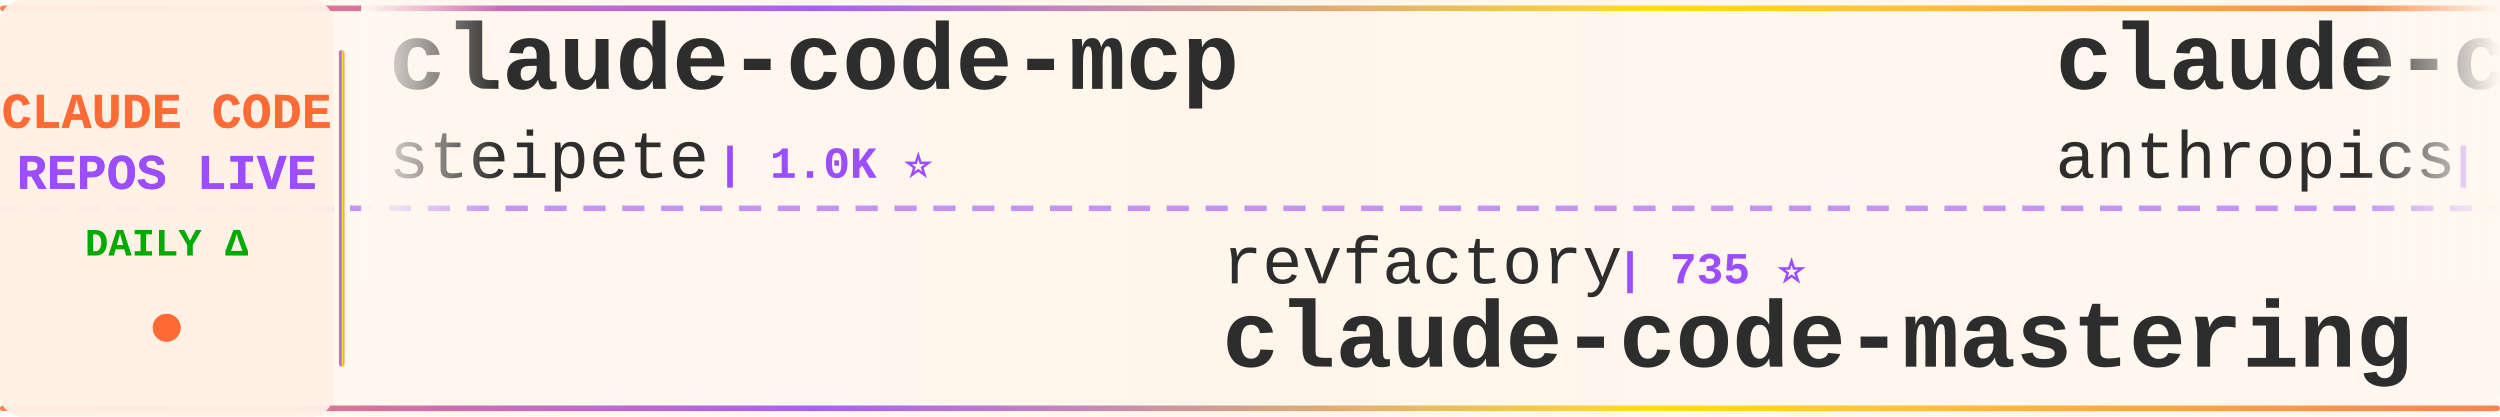
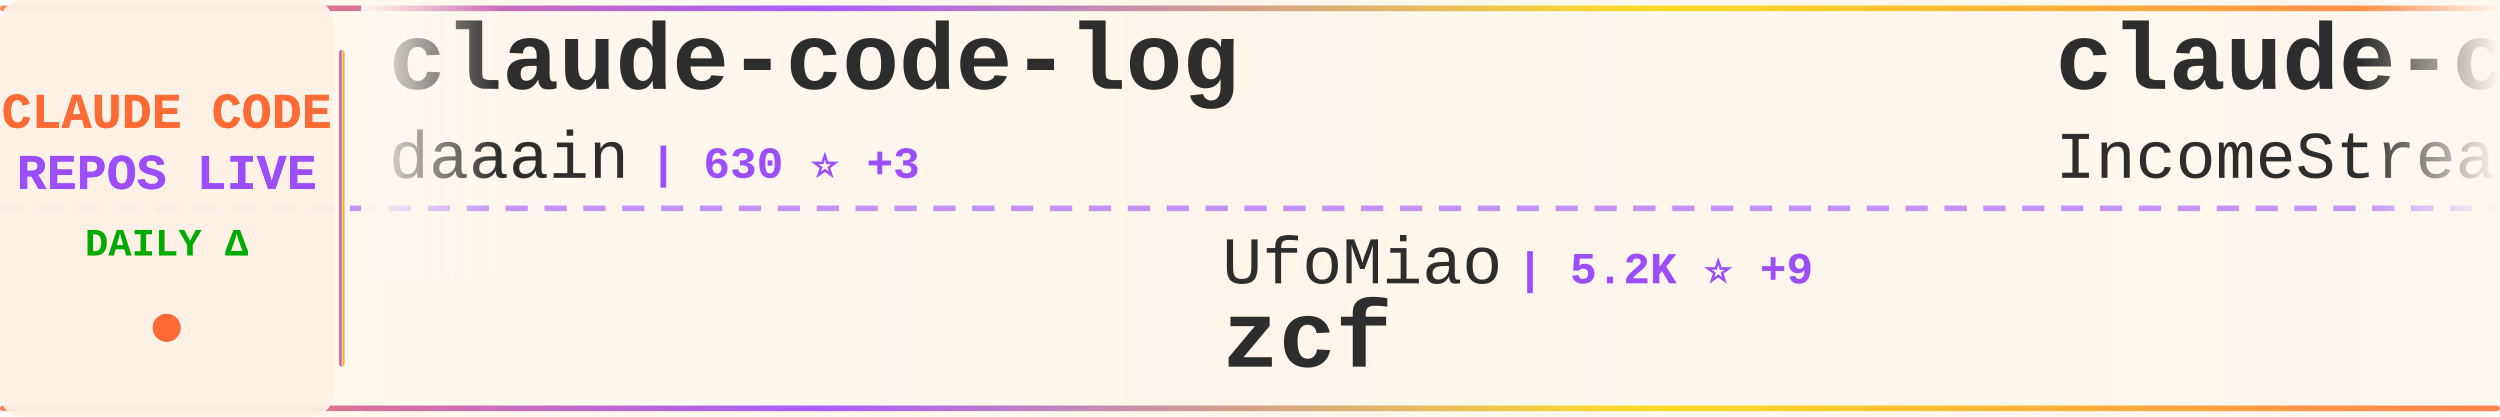
<svg xmlns="http://www.w3.org/2000/svg" width="900" height="150">
  <defs>
    <linearGradient id="tickerBg" x1="0%" y1="0%" x2="100%" y2="0%">
      <stop offset="0%" style="stop-color:#fff8f0;stop-opacity:0.98" />
      <stop offset="50%" style="stop-color:#fff5eb;stop-opacity:1" />
      <stop offset="100%" style="stop-color:#fff8f0;stop-opacity:0.98" />
    </linearGradient>
    <linearGradient id="borderGrad" x1="0%" y1="0%" x2="100%" y2="0%">
      <stop offset="0%" style="stop-color:#FF6B35;stop-opacity:0.85">
        <animate attributeName="stop-opacity" values="0.85;1;0.85" dur="2s" repeatCount="indefinite" />
      </stop>
      <stop offset="33%" style="stop-color:#9C4EFF;stop-opacity:0.9">
        <animate attributeName="stop-opacity" values="0.9;1;0.9" dur="2.2s" repeatCount="indefinite" />
      </stop>
      <stop offset="66%" style="stop-color:#FFD700;stop-opacity:0.85">
        <animate attributeName="stop-opacity" values="0.85;1;0.85" dur="1.8s" repeatCount="indefinite" />
      </stop>
      <stop offset="100%" style="stop-color:#FF6B35;stop-opacity:0.85">
        <animate attributeName="stop-opacity" values="0.85;1;0.85" dur="2s" repeatCount="indefinite" />
      </stop>
    </linearGradient>
    <filter id="textGlow">
      <feGaussianBlur stdDeviation="0.15" result="coloredBlur" />
      <feMerge>
        <feMergeNode in="coloredBlur" />
        <feMergeNode in="SourceGraphic" />
      </feMerge>
    </filter>
    <filter id="metricGlow">
      <feGaussianBlur stdDeviation="0.2" result="coloredBlur" />
      <feMerge>
        <feMergeNode in="coloredBlur" />
        <feMergeNode in="SourceGraphic" />
      </feMerge>
    </filter>
    <linearGradient id="leftFade" x1="0%" y1="0%" x2="100%" y2="0%">
      <stop offset="0%" style="stop-color:#fff8f0;stop-opacity:1" />
      <stop offset="100%" style="stop-color:#fff8f0;stop-opacity:0" />
    </linearGradient>
    <linearGradient id="rightFade" x1="0%" y1="0%" x2="100%" y2="0%">
      <stop offset="0%" style="stop-color:#fff8f0;stop-opacity:0" />
      <stop offset="100%" style="stop-color:#fff8f0;stop-opacity:1" />
    </linearGradient>
  </defs>
  <rect width="900" height="150" fill="url(#tickerBg)" rx="8" />
  <rect x="0" y="2" width="900" height="2" fill="url(#borderGrad)" rx="1" />
  <rect x="0" y="146" width="900" height="2" fill="url(#borderGrad)" rx="1" />
  <line x1="0" y1="75" x2="900" y2="75" stroke="#9C4EFF" stroke-width="2" stroke-dasharray="8 6" opacity="0.6" />
  <rect x="0" y="0" width="120" height="150" fill="#fff0e6" opacity="0.95" rx="8" />
  <text x="60" y="46" font-family="'Courier New', monospace" font-size="18" font-weight="bold" fill="#FF6B35" text-anchor="middle" filter="url(#textGlow)">
    CLAUDE CODE
  </text>
  <text x="60" y="68" font-family="'Courier New', monospace" font-size="18" font-weight="bold" fill="#9C4EFF" text-anchor="middle" filter="url(#textGlow)">
    REPOS LIVE
  </text>
  <text x="60" y="92" font-family="'Courier New', monospace" font-size="14" font-weight="bold" fill="#00aa00" text-anchor="middle">
    DAILY Δ
  </text>
  <circle cx="60" cy="118" r="5" fill="#FF6B35" filter="url(#metricGlow)">
    <animate attributeName="r" values="4;6;4" dur="1.5s" repeatCount="indefinite" />
    <animate attributeName="opacity" values="0.6;1;0.6" dur="1.5s" repeatCount="indefinite" />
  </circle>
  <rect x="122" y="18" width="2" height="114" fill="url(#borderGrad)" rx="1" />
  <clipPath id="tickerClip">
    <rect x="130" y="0" width="770" height="150" />
  </clipPath>
  <g clip-path="url(#tickerClip)">
    <g id="tickerItems">
      <animateTransform attributeName="transform" attributeType="XML" type="translate" from="0 0" to="-3000 0" dur="54s" repeatCount="indefinite" />
      <g transform="translate(0, 0)">
-         <text x="140" y="32" font-family="'Courier New', monospace" font-size="34" font-weight="bold" fill="#2d2d2d">claude-code-mcp</text>
-         <text x="140" y="64" font-family="'Courier New', monospace" font-size="24" font-weight="normal" fill="#2d2d2d" opacity="1.0">steipete</text>
-         <text x="258" y="64" font-family="'Courier New', monospace" font-size="16" font-weight="bold" fill="#9C4EFF"> | 1.0K ⭐</text>
+         <text x="140" y="32" font-family="'Courier New', monospace" font-size="34" font-weight="bold" fill="#2d2d2d">claude-code-log</text>
+         <text x="140" y="64" font-family="'Courier New', monospace" font-size="24" font-weight="normal" fill="#2d2d2d" opacity="1.0">daaain</text>
+         <text x="234" y="64" font-family="'Courier New', monospace" font-size="16" font-weight="bold" fill="#9C4EFF"> | 630 ⭐ +3</text>
      </g>
      <g transform="translate(300, 0)">
-         <text x="140" y="102" font-family="'Courier New', monospace" font-size="24" font-weight="normal" fill="#2d2d2d" opacity="1.0">revfactory</text>
-         <text x="282" y="102" font-family="'Courier New', monospace" font-size="16" font-weight="bold" fill="#9C4EFF"> | 735 ⭐</text>
-         <text x="140" y="132" font-family="'Courier New', monospace" font-size="34" font-weight="bold" fill="#2d2d2d">claude-code-mastering</text>
+         <text x="140" y="102" font-family="'Courier New', monospace" font-size="24" font-weight="normal" fill="#2d2d2d" opacity="1.0">UfoMiao</text>
+         <text x="246" y="102" font-family="'Courier New', monospace" font-size="16" font-weight="bold" fill="#9C4EFF"> | 5.2K ⭐ +9</text>
+         <text x="140" y="132" font-family="'Courier New', monospace" font-size="34" font-weight="bold" fill="#2d2d2d">zcf</text>
      </g>
      <g transform="translate(600, 0)">
-         <text x="140" y="32" font-family="'Courier New', monospace" font-size="34" font-weight="bold" fill="#2d2d2d">claude-code-security-rev...</text>
-         <text x="140" y="64" font-family="'Courier New', monospace" font-size="24" font-weight="normal" fill="#2d2d2d" opacity="1.0">anthropics</text>
-         <text x="282" y="64" font-family="'Courier New', monospace" font-size="16" font-weight="bold" fill="#9C4EFF"> | 2.8K ⭐</text>
+         <text x="140" y="32" font-family="'Courier New', monospace" font-size="34" font-weight="bold" fill="#2d2d2d">claude-code-agents-wizar...</text>
+         <text x="140" y="64" font-family="'Courier New', monospace" font-size="24" font-weight="normal" fill="#2d2d2d" opacity="1.0">IncomeStreamSurfer</text>
+         <text x="378" y="64" font-family="'Courier New', monospace" font-size="16" font-weight="bold" fill="#9C4EFF"> | 307 ⭐</text>
      </g>
      <g transform="translate(900, 0)">
-         <text x="140" y="102" font-family="'Courier New', monospace" font-size="24" font-weight="normal" fill="#2d2d2d" opacity="1.0">alirezarezvani</text>
-         <text x="330" y="102" font-family="'Courier New', monospace" font-size="16" font-weight="bold" fill="#9C4EFF"> | 428 ⭐</text>
-         <text x="140" y="132" font-family="'Courier New', monospace" font-size="34" font-weight="bold" fill="#2d2d2d">claude-code-tresor</text>
+         <text x="140" y="102" font-family="'Courier New', monospace" font-size="24" font-weight="normal" fill="#2d2d2d" opacity="1.0">opactorai</text>
+         <text x="270" y="102" font-family="'Courier New', monospace" font-size="16" font-weight="bold" fill="#9C4EFF"> | 3.6K ⭐ +2</text>
+         <text x="140" y="132" font-family="'Courier New', monospace" font-size="34" font-weight="bold" fill="#2d2d2d">Claudable</text>
      </g>
      <g transform="translate(1200, 0)">
-         <text x="140" y="32" font-family="'Courier New', monospace" font-size="34" font-weight="bold" fill="#2d2d2d">claude-code-hooks-master...</text>
-         <text x="140" y="64" font-family="'Courier New', monospace" font-size="24" font-weight="normal" fill="#2d2d2d" opacity="1.0">disler</text>
-         <text x="234" y="64" font-family="'Courier New', monospace" font-size="16" font-weight="bold" fill="#9C4EFF"> | 2.1K ⭐ +2</text>
+         <text x="140" y="32" font-family="'Courier New', monospace" font-size="34" font-weight="bold" fill="#2d2d2d">claude-code-docs</text>
+         <text x="140" y="64" font-family="'Courier New', monospace" font-size="24" font-weight="normal" fill="#2d2d2d" opacity="1.0">ericbuess</text>
+         <text x="270" y="64" font-family="'Courier New', monospace" font-size="16" font-weight="bold" fill="#9C4EFF"> | 557 ⭐</text>
      </g>
      <g transform="translate(1500, 0)">
-         <text x="140" y="102" font-family="'Courier New', monospace" font-size="24" font-weight="normal" fill="#2d2d2d" opacity="1.0">lyconear</text>
-         <text x="258" y="102" font-family="'Courier New', monospace" font-size="16" font-weight="bold" fill="#9C4EFF"> | 4 ⭐</text>
-         <text x="140" y="132" font-family="'Courier New', monospace" font-size="34" font-weight="bold" fill="#2d2d2d">Claude-Code</text>
+         <text x="140" y="102" font-family="'Courier New', monospace" font-size="24" font-weight="normal" fill="#2d2d2d" opacity="1.0">anthropics</text>
+         <text x="282" y="102" font-family="'Courier New', monospace" font-size="16" font-weight="bold" fill="#9C4EFF"> | 2.8K ⭐ +1</text>
+         <text x="140" y="132" font-family="'Courier New', monospace" font-size="34" font-weight="bold" fill="#2d2d2d">claude-code-security-rev...</text>
      </g>
      <g transform="translate(1800, 0)">
-         <text x="140" y="32" font-family="'Courier New', monospace" font-size="34" font-weight="bold" fill="#2d2d2d">claude-code-docs</text>
-         <text x="140" y="64" font-family="'Courier New', monospace" font-size="24" font-weight="normal" fill="#2d2d2d" opacity="1.0">ericbuess</text>
-         <text x="270" y="64" font-family="'Courier New', monospace" font-size="16" font-weight="bold" fill="#9C4EFF"> | 557 ⭐ +2</text>
+         <text x="140" y="32" font-family="'Courier New', monospace" font-size="34" font-weight="bold" fill="#2d2d2d">happy</text>
+         <text x="140" y="64" font-family="'Courier New', monospace" font-size="24" font-weight="normal" fill="#2d2d2d" opacity="1.0">slopus</text>
+         <text x="234" y="64" font-family="'Courier New', monospace" font-size="16" font-weight="bold" fill="#9C4EFF"> | 7.4K ⭐ +32</text>
      </g>
      <g transform="translate(2100, 0)">
-         <text x="140" y="102" font-family="'Courier New', monospace" font-size="24" font-weight="normal" fill="#2d2d2d" opacity="1.0">Piebald-AI</text>
-         <text x="282" y="102" font-family="'Courier New', monospace" font-size="16" font-weight="bold" fill="#9C4EFF"> | 3.0K ⭐ +8</text>
-         <text x="140" y="132" font-family="'Courier New', monospace" font-size="34" font-weight="bold" fill="#2d2d2d">claude-code-system-promp...</text>
+         <text x="140" y="102" font-family="'Courier New', monospace" font-size="24" font-weight="normal" fill="#2d2d2d" opacity="1.0">anthropics</text>
+         <text x="282" y="102" font-family="'Courier New', monospace" font-size="16" font-weight="bold" fill="#9C4EFF"> | 3.8K ⭐ +39</text>
+         <text x="140" y="132" font-family="'Courier New', monospace" font-size="34" font-weight="bold" fill="#2d2d2d">claude-plugins-official</text>
      </g>
      <g transform="translate(2400, 0)">
-         <text x="140" y="32" font-family="'Courier New', monospace" font-size="34" font-weight="bold" fill="#2d2d2d">claude-code-chat</text>
-         <text x="140" y="64" font-family="'Courier New', monospace" font-size="24" font-weight="normal" fill="#2d2d2d" opacity="1.0">andrepimenta</text>
-         <text x="306" y="64" font-family="'Courier New', monospace" font-size="16" font-weight="bold" fill="#9C4EFF"> | 970 ⭐</text>
+         <text x="140" y="32" font-family="'Courier New', monospace" font-size="34" font-weight="bold" fill="#2d2d2d">claude-code-requirements...</text>
+         <text x="140" y="64" font-family="'Courier New', monospace" font-size="24" font-weight="normal" fill="#2d2d2d" opacity="1.0">rizethereum</text>
+         <text x="294" y="64" font-family="'Courier New', monospace" font-size="16" font-weight="bold" fill="#9C4EFF"> | 1.7K ⭐ -1</text>
      </g>
      <g transform="translate(2700, 0)">
-         <text x="140" y="102" font-family="'Courier New', monospace" font-size="24" font-weight="normal" fill="#2d2d2d" opacity="1.0">Cranot</text>
-         <text x="234" y="102" font-family="'Courier New', monospace" font-size="16" font-weight="bold" fill="#9C4EFF"> | 2.2K ⭐ +2</text>
-         <text x="140" y="132" font-family="'Courier New', monospace" font-size="34" font-weight="bold" fill="#2d2d2d">claude-code-guide</text>
+         <text x="140" y="102" font-family="'Courier New', monospace" font-size="24" font-weight="normal" fill="#2d2d2d" opacity="1.0">kn1026</text>
+         <text x="234" y="102" font-family="'Courier New', monospace" font-size="16" font-weight="bold" fill="#9C4EFF"> | 699 ⭐</text>
+         <text x="140" y="132" font-family="'Courier New', monospace" font-size="34" font-weight="bold" fill="#2d2d2d">cc</text>
      </g>
      <g transform="translate(3000, 0)">
-         <text x="140" y="32" font-family="'Courier New', monospace" font-size="34" font-weight="bold" fill="#2d2d2d">claude-code-mcp</text>
-         <text x="140" y="64" font-family="'Courier New', monospace" font-size="24" font-weight="normal" fill="#2d2d2d" opacity="1.0">steipete</text>
-         <text x="258" y="64" font-family="'Courier New', monospace" font-size="16" font-weight="bold" fill="#9C4EFF"> | 1.0K ⭐</text>
+         <text x="140" y="32" font-family="'Courier New', monospace" font-size="34" font-weight="bold" fill="#2d2d2d">claude-code-log</text>
+         <text x="140" y="64" font-family="'Courier New', monospace" font-size="24" font-weight="normal" fill="#2d2d2d" opacity="1.0">daaain</text>
+         <text x="234" y="64" font-family="'Courier New', monospace" font-size="16" font-weight="bold" fill="#9C4EFF"> | 630 ⭐ +3</text>
      </g>
      <g transform="translate(3300, 0)">
-         <text x="140" y="102" font-family="'Courier New', monospace" font-size="24" font-weight="normal" fill="#2d2d2d" opacity="1.0">revfactory</text>
-         <text x="282" y="102" font-family="'Courier New', monospace" font-size="16" font-weight="bold" fill="#9C4EFF"> | 735 ⭐</text>
-         <text x="140" y="132" font-family="'Courier New', monospace" font-size="34" font-weight="bold" fill="#2d2d2d">claude-code-mastering</text>
+         <text x="140" y="102" font-family="'Courier New', monospace" font-size="24" font-weight="normal" fill="#2d2d2d" opacity="1.0">UfoMiao</text>
+         <text x="246" y="102" font-family="'Courier New', monospace" font-size="16" font-weight="bold" fill="#9C4EFF"> | 5.2K ⭐ +9</text>
+         <text x="140" y="132" font-family="'Courier New', monospace" font-size="34" font-weight="bold" fill="#2d2d2d">zcf</text>
      </g>
      <g transform="translate(3600, 0)">
-         <text x="140" y="32" font-family="'Courier New', monospace" font-size="34" font-weight="bold" fill="#2d2d2d">claude-code-security-rev...</text>
-         <text x="140" y="64" font-family="'Courier New', monospace" font-size="24" font-weight="normal" fill="#2d2d2d" opacity="1.0">anthropics</text>
-         <text x="282" y="64" font-family="'Courier New', monospace" font-size="16" font-weight="bold" fill="#9C4EFF"> | 2.8K ⭐</text>
+         <text x="140" y="32" font-family="'Courier New', monospace" font-size="34" font-weight="bold" fill="#2d2d2d">claude-code-agents-wizar...</text>
+         <text x="140" y="64" font-family="'Courier New', monospace" font-size="24" font-weight="normal" fill="#2d2d2d" opacity="1.0">IncomeStreamSurfer</text>
+         <text x="378" y="64" font-family="'Courier New', monospace" font-size="16" font-weight="bold" fill="#9C4EFF"> | 307 ⭐</text>
      </g>
      <g transform="translate(3900, 0)">
-         <text x="140" y="102" font-family="'Courier New', monospace" font-size="24" font-weight="normal" fill="#2d2d2d" opacity="1.0">alirezarezvani</text>
-         <text x="330" y="102" font-family="'Courier New', monospace" font-size="16" font-weight="bold" fill="#9C4EFF"> | 428 ⭐</text>
-         <text x="140" y="132" font-family="'Courier New', monospace" font-size="34" font-weight="bold" fill="#2d2d2d">claude-code-tresor</text>
+         <text x="140" y="102" font-family="'Courier New', monospace" font-size="24" font-weight="normal" fill="#2d2d2d" opacity="1.0">opactorai</text>
+         <text x="270" y="102" font-family="'Courier New', monospace" font-size="16" font-weight="bold" fill="#9C4EFF"> | 3.6K ⭐ +2</text>
+         <text x="140" y="132" font-family="'Courier New', monospace" font-size="34" font-weight="bold" fill="#2d2d2d">Claudable</text>
      </g>
    </g>
  </g>
  <rect x="130" y="0" width="50" height="100" fill="url(#leftFade)" />
  <rect x="850" y="0" width="50" height="100" fill="url(#rightFade)" />
</svg>
